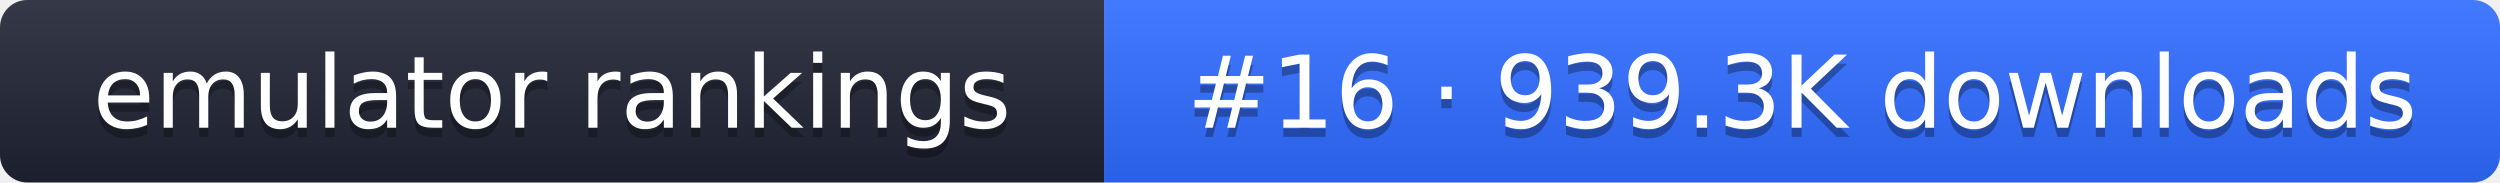
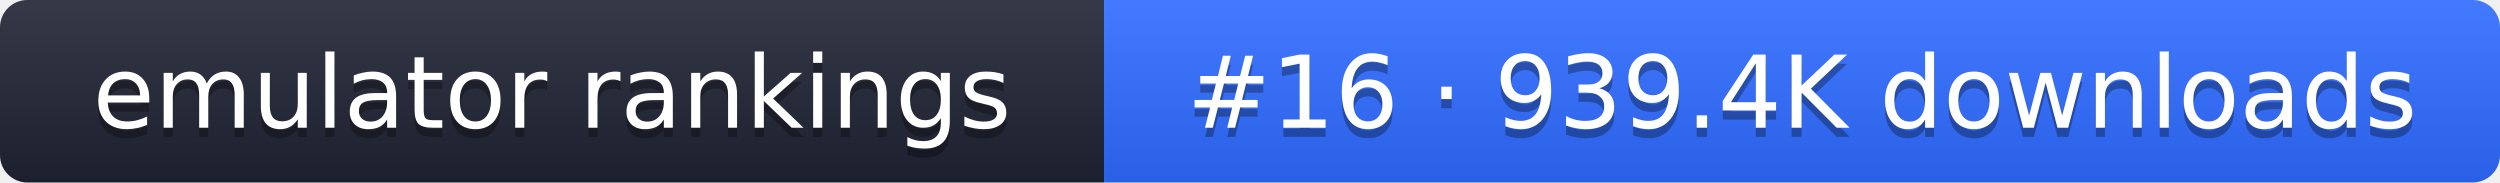
- <svg xmlns="http://www.w3.org/2000/svg" width="274" height="20" role="img" aria-label="emulator rankings: #16 · 939.3K downloads">
+ <svg xmlns="http://www.w3.org/2000/svg" width="274" height="20" role="img" aria-label="emulator rankings: #16 · 939.4K downloads">
  <linearGradient id="g" x2="0" y2="100%">
    <stop offset="0" stop-color="#fff" stop-opacity=".1" />
    <stop offset="1" stop-opacity=".1" />
  </linearGradient>
  <clipPath id="r">
    <rect width="274" height="20" rx="3" fill="#fff" />
  </clipPath>
  <g clip-path="url(#r)">
    <rect width="121" height="20" fill="#1f2433" />
    <rect x="121" width="153" height="20" fill="#2f6bff" />
    <rect width="274" height="20" fill="url(#g)" />
  </g>
  <g fill="#fff" text-anchor="middle" font-family="Verdana,DejaVu Sans,sans-serif" font-size="11">
    <text x="60.5" y="15" fill="#010101" fill-opacity=".3">emulator rankings</text>
    <text x="60.5" y="14">emulator rankings</text>
-     <text x="197.5" y="15" fill="#010101" fill-opacity=".3">#16 · 939.3K downloads</text>
-     <text x="197.5" y="14">#16 · 939.3K downloads</text>
+     <text x="197.5" y="15" fill="#010101" fill-opacity=".3">#16 · 939.4K downloads</text>
+     <text x="197.5" y="14">#16 · 939.4K downloads</text>
  </g>
</svg>
